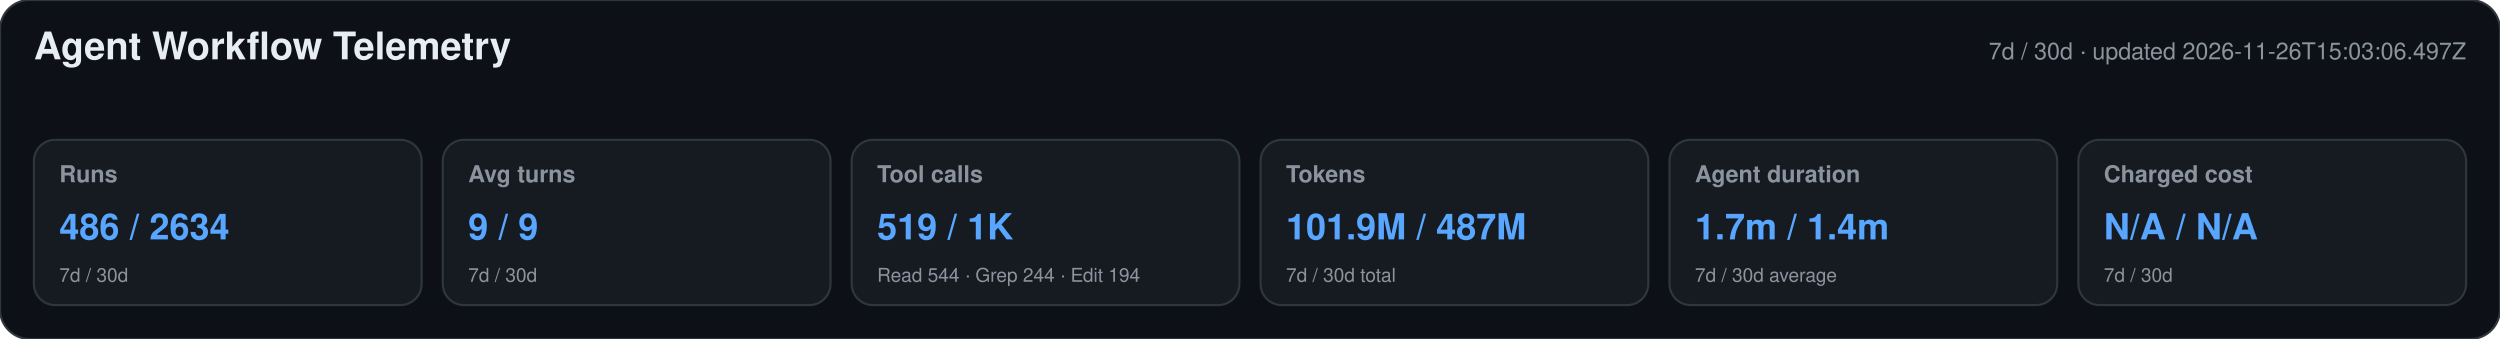
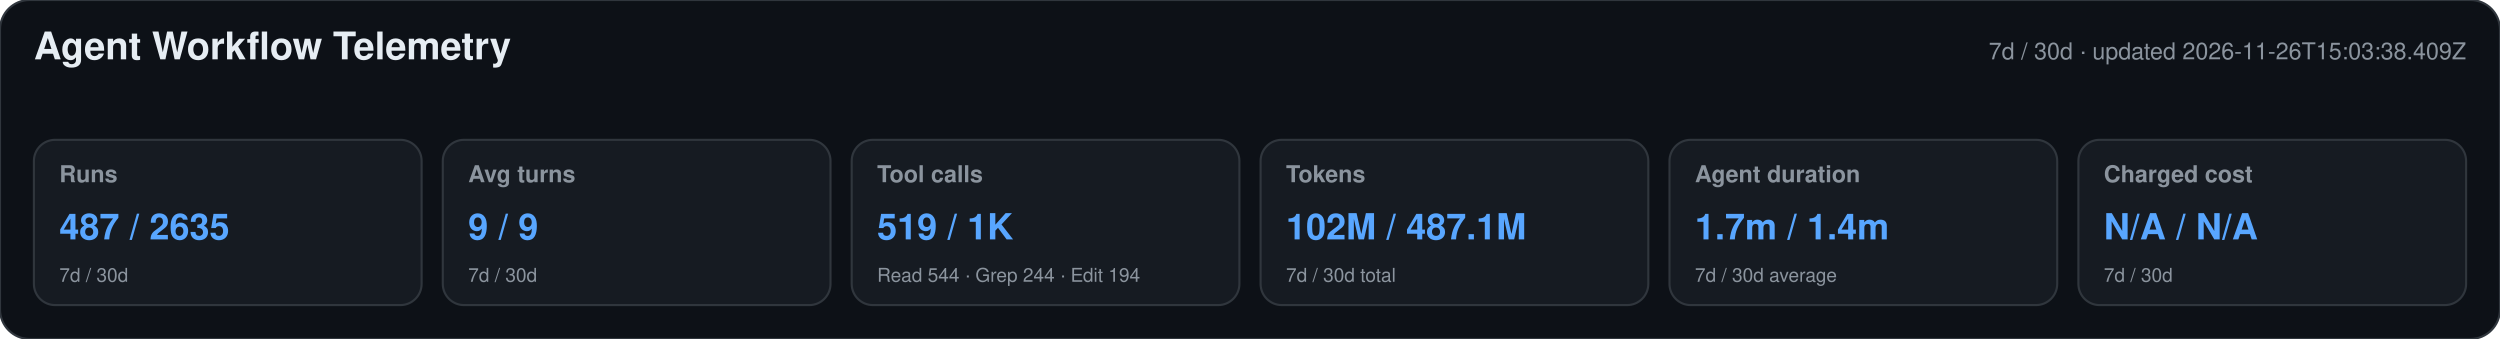
<svg xmlns="http://www.w3.org/2000/svg" width="1180" height="160" viewBox="0 0 1180 160" role="img" aria-labelledby="title desc">
  <style>text{font-family:-apple-system,BlinkMacSystemFont,"Segoe UI",Helvetica,Arial,sans-serif}.heading{font-size:18px;font-weight:650;fill:#e6edf3}.meta,.label,.secondary{fill:#8b949e}.meta,.label{font-size:11px}.label{font-weight:600}.primary{font-size:17px;font-weight:700;fill:#58a6ff}.secondary{font-size:9px}</style>
  <rect width="1180" height="160" rx="14" fill="#0d1117" stroke="#30363d" />
  <text x="16" y="28" class="heading">Agent Workflow Telemetry</text>
-   <text x="1164" y="28" text-anchor="end" class="meta">7d / 30d · updated 2026-11-26T15:03:06.497Z</text>
+   <text x="1164" y="28" text-anchor="end" class="meta">7d / 30d · updated 2026-11-26T15:03:38.409Z</text>
  <g>
    <rect x="16" y="66" width="183" height="78" rx="10" fill="#161b22" stroke="#30363d" />
    <text x="28" y="86" class="label">Runs</text>
-     <text x="28" y="113" class="primary">486 / 2634</text>
+     <text x="28" y="113" class="primary">487 / 2635</text>
    <text x="28" y="133" class="secondary">7d / 30d</text>
  </g>
  <g>
    <rect x="209" y="66" width="183" height="78" rx="10" fill="#161b22" stroke="#30363d" />
    <text x="221" y="86" class="label">Avg turns</text>
    <text x="221" y="113" class="primary">9 / 9</text>
    <text x="221" y="133" class="secondary">7d / 30d</text>
  </g>
  <g>
    <rect x="402" y="66" width="183" height="78" rx="10" fill="#161b22" stroke="#30363d" />
    <text x="414" y="86" class="label">Tool calls</text>
    <text x="414" y="113" class="primary">519 / 1K</text>
    <text x="414" y="133" class="secondary">Read 544 · Grep 244 · Edit 194</text>
  </g>
  <g>
    <rect x="595" y="66" width="183" height="78" rx="10" fill="#161b22" stroke="#30363d" />
    <text x="607" y="86" class="label">Tokens</text>
-     <text x="607" y="113" class="primary">101.9M / 487M</text>
+     <text x="607" y="113" class="primary">102M / 487.1M</text>
    <text x="607" y="133" class="secondary">7d / 30d total</text>
  </g>
  <g>
    <rect x="788" y="66" width="183" height="78" rx="10" fill="#161b22" stroke="#30363d" />
    <text x="800" y="86" class="label">Agent duration</text>
    <text x="800" y="113" class="primary">1.7m / 1.4m</text>
    <text x="800" y="133" class="secondary">7d / 30d average</text>
  </g>
  <g>
    <rect x="981" y="66" width="183" height="78" rx="10" fill="#161b22" stroke="#30363d" />
    <text x="993" y="86" class="label">Charged cost</text>
    <text x="993" y="113" class="primary">N/A / N/A</text>
    <text x="993" y="133" class="secondary">7d / 30d</text>
  </g>
</svg>
